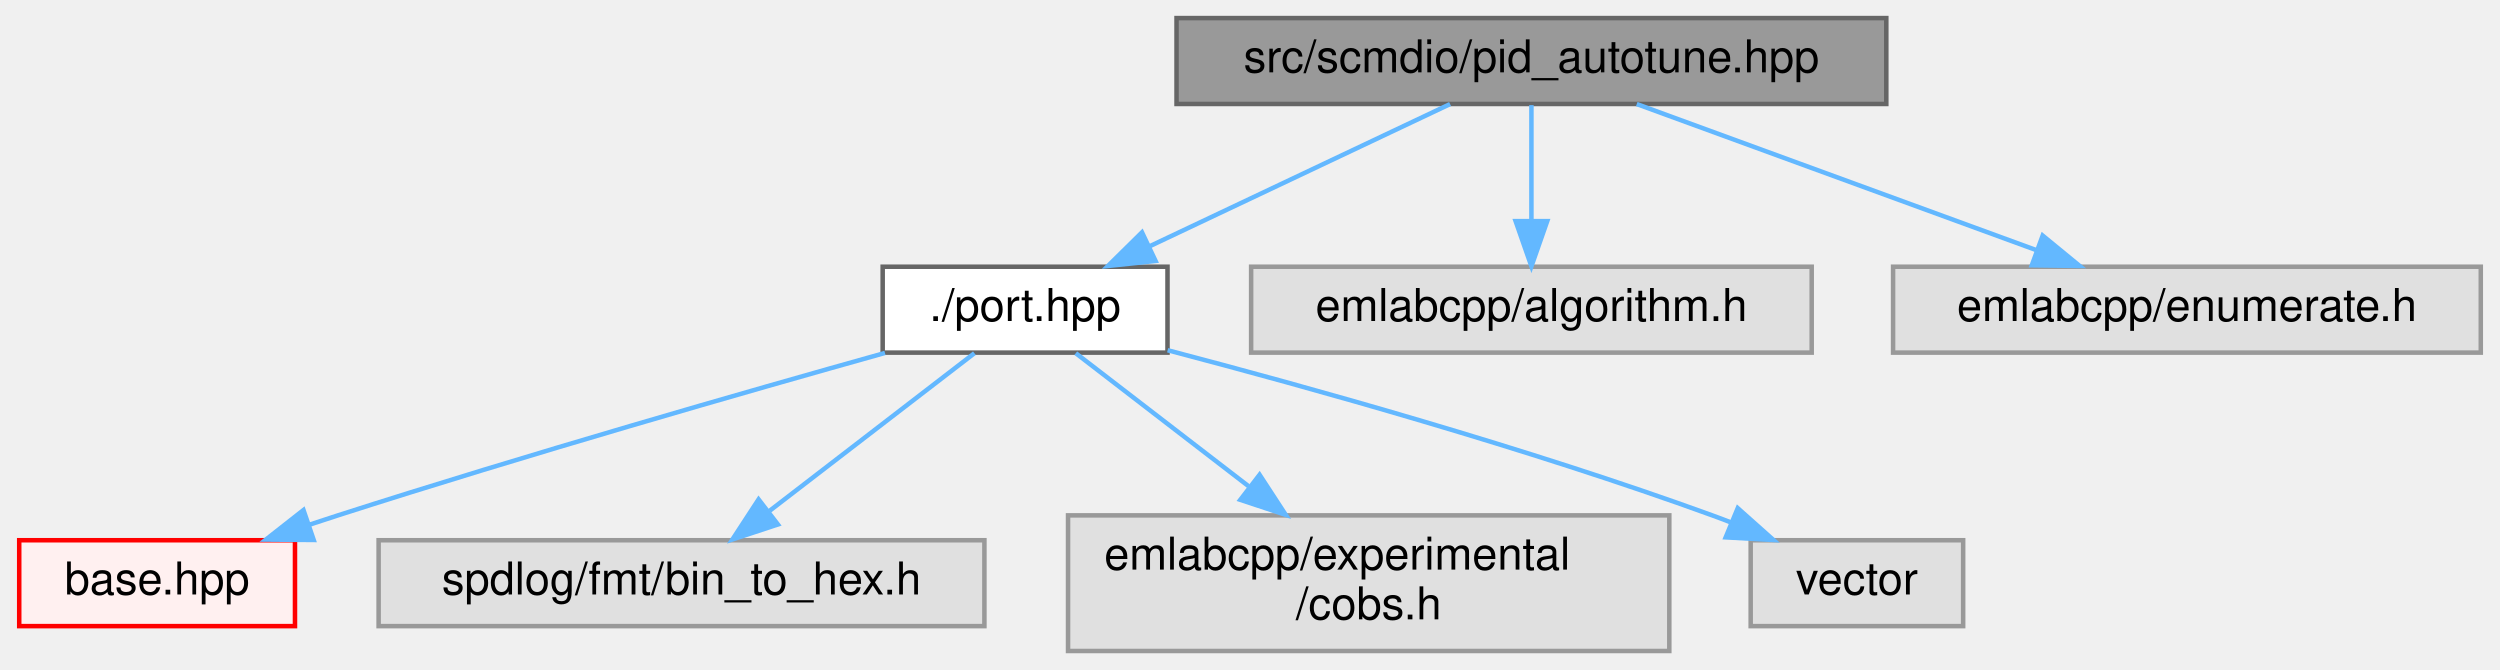
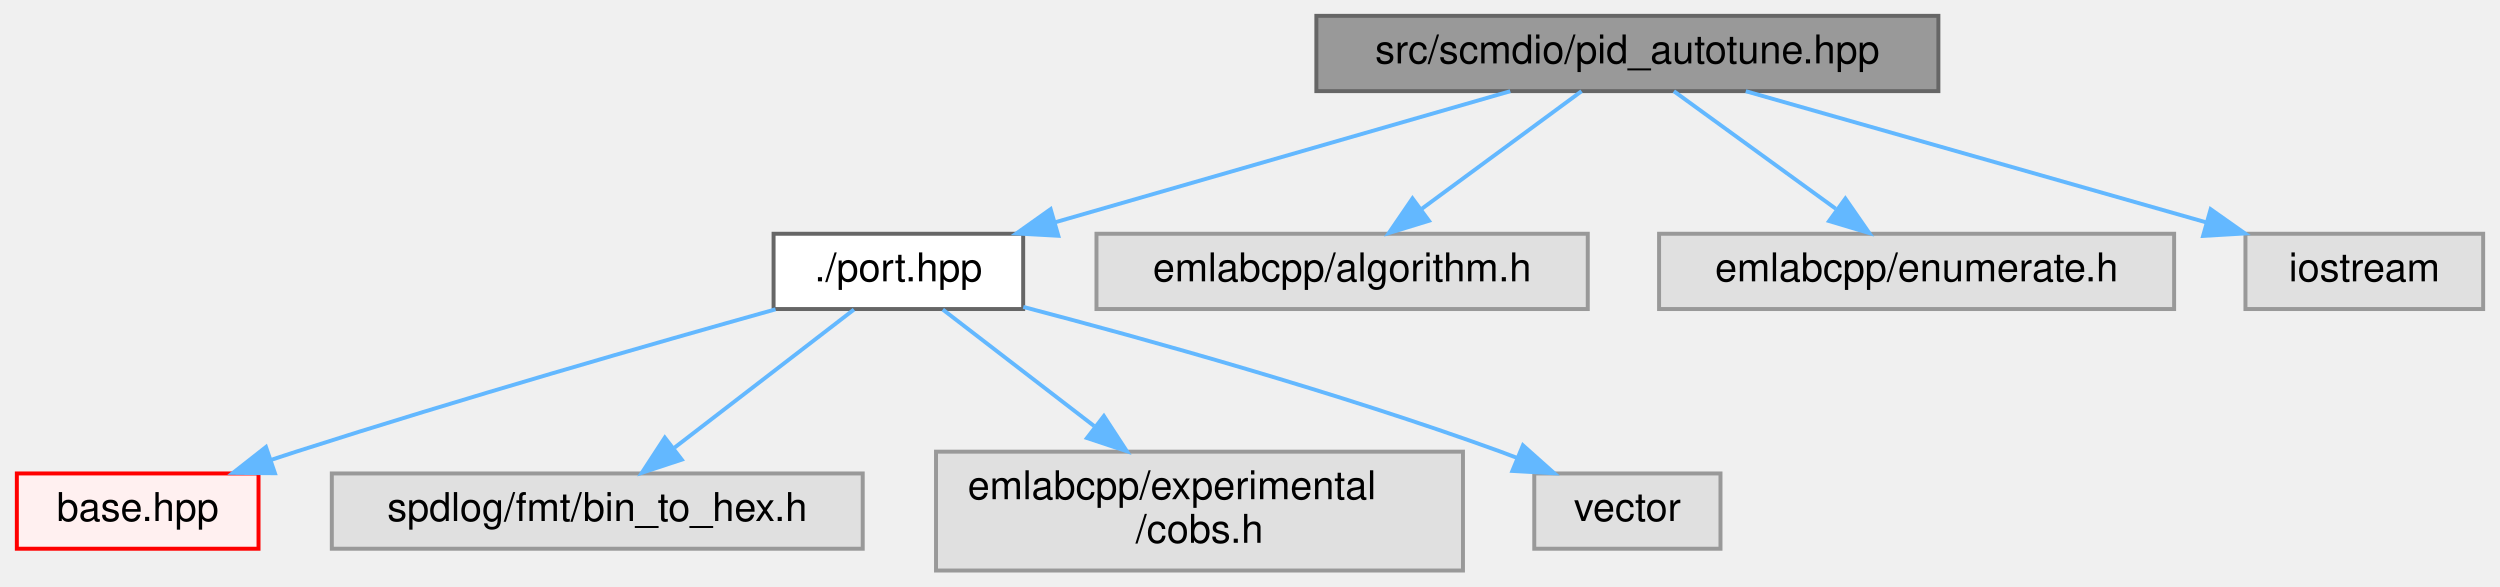
- <svg xmlns="http://www.w3.org/2000/svg" xmlns:xlink="http://www.w3.org/1999/xlink" width="553pt" height="148pt" viewBox="0.00 0.00 552.50 148.00">
+ <svg xmlns="http://www.w3.org/2000/svg" xmlns:xlink="http://www.w3.org/1999/xlink" width="631pt" height="148pt" viewBox="0.00 0.00 630.50 148.00">
  <g id="graph0" class="graph" transform="scale(1 1) rotate(0) translate(4 144)">
    <g id="Node000001" class="node">
      <g id="a_Node000001">
        <a xlink:title=" ">
-           <polygon fill="#999999" stroke="#666666" points="413,-140 256,-140 256,-121 413,-121 413,-140" />
-           <text text-anchor="middle" x="334.5" y="-128" font-family="Helvetica,sans-Serif" font-size="10.00">src/scmdio/pid_autotune.hpp</text>
+           <polygon fill="#999999" stroke="#666666" points="485,-140 328,-140 328,-121 485,-121 485,-140" />
+           <text text-anchor="middle" x="406.5" y="-128" font-family="Helvetica,sans-Serif" font-size="10.00">src/scmdio/pid_autotune.hpp</text>
        </a>
      </g>
    </g>
    <g id="Node000002" class="node">
      <g id="a_Node000002">
        <a xlink:href="port_8hpp.html" target="_top" xlink:title=" ">
          <polygon fill="white" stroke="#666666" points="254,-85 191,-85 191,-66 254,-66 254,-85" />
          <text text-anchor="middle" x="222.5" y="-73" font-family="Helvetica,sans-Serif" font-size="10.00">./port.hpp</text>
        </a>
      </g>
    </g>
    <g id="edge1_Node000001_Node000002" class="edge">
      <g id="a_edge1_Node000001_Node000002">
        <a xlink:title=" ">
-           <path fill="none" stroke="#63b8ff" d="M316.51,-120.98C298.57,-112.5 270.78,-99.35 250.07,-89.54" />
-           <polygon fill="#63b8ff" stroke="#63b8ff" points="251.36,-86.28 240.82,-85.17 248.36,-92.61 251.36,-86.28" />
+           <path fill="none" stroke="#63b8ff" d="M376.94,-120.98C345.78,-112.01 296.53,-97.82 262.04,-87.89" />
+           <polygon fill="#63b8ff" stroke="#63b8ff" points="262.87,-84.49 252.29,-85.08 260.93,-91.21 262.87,-84.49" />
        </a>
      </g>
    </g>
    <g id="Node000013" class="node">
      <g id="a_Node000013">
        <a xlink:title=" ">
          <polygon fill="#e0e0e0" stroke="#999999" points="396.5,-85 272.5,-85 272.5,-66 396.5,-66 396.5,-85" />
          <text text-anchor="middle" x="334.5" y="-73" font-family="Helvetica,sans-Serif" font-size="10.00">emlabcpp/algorithm.h</text>
        </a>
      </g>
    </g>
    <g id="edge6_Node000001_Node000013" class="edge">
      <g id="a_edge6_Node000001_Node000013">
        <a xlink:title=" ">
-           <path fill="none" stroke="#63b8ff" d="M334.5,-120.75C334.5,-113.8 334.5,-103.85 334.5,-95.13" />
-           <polygon fill="#63b8ff" stroke="#63b8ff" points="338,-95.09 334.5,-85.09 331,-95.09 338,-95.09" />
+           <path fill="none" stroke="#63b8ff" d="M394.93,-120.98C384.08,-113 367.62,-100.88 354.62,-91.31" />
+           <polygon fill="#63b8ff" stroke="#63b8ff" points="356.41,-88.28 346.28,-85.17 352.26,-93.92 356.41,-88.28" />
        </a>
      </g>
    </g>
    <g id="Node000014" class="node">
      <g id="a_Node000014">
        <a xlink:title=" ">
          <polygon fill="#e0e0e0" stroke="#999999" points="544.5,-85 414.5,-85 414.5,-66 544.5,-66 544.5,-85" />
          <text text-anchor="middle" x="479.5" y="-73" font-family="Helvetica,sans-Serif" font-size="10.00">emlabcpp/enumerate.h</text>
        </a>
      </g>
    </g>
    <g id="edge7_Node000001_Node000014" class="edge">
      <g id="a_edge7_Node000001_Node000014">
        <a xlink:title=" ">
-           <path fill="none" stroke="#63b8ff" d="M357.8,-120.98C381.75,-112.23 419.28,-98.51 446.33,-88.62" />
-           <polygon fill="#63b8ff" stroke="#63b8ff" points="447.59,-91.89 455.78,-85.17 445.19,-85.32 447.59,-91.89" />
+           <path fill="none" stroke="#63b8ff" d="M418.23,-120.98C429.23,-113 445.92,-100.88 459.1,-91.31" />
+           <polygon fill="#63b8ff" stroke="#63b8ff" points="461.52,-93.88 467.56,-85.17 457.41,-88.21 461.52,-93.88" />
+         </a>
+       </g>
+     </g>
+     <g id="Node000015" class="node">
+       <g id="a_Node000015">
+         <a xlink:title=" ">
+           <polygon fill="#e0e0e0" stroke="#999999" points="622.5,-85 562.5,-85 562.5,-66 622.5,-66 622.5,-85" />
+           <text text-anchor="middle" x="592.5" y="-73" font-family="Helvetica,sans-Serif" font-size="10.00">iostream</text>
+         </a>
+       </g>
+     </g>
+     <g id="edge8_Node000001_Node000015" class="edge">
+       <g id="a_edge8_Node000001_Node000015">
+         <a xlink:title=" ">
+           <path fill="none" stroke="#63b8ff" d="M436.38,-120.98C467.88,-112.01 517.67,-97.82 552.53,-87.89" />
+           <polygon fill="#63b8ff" stroke="#63b8ff" points="553.72,-91.19 562.38,-85.08 551.81,-84.46 553.72,-91.19" />
        </a>
      </g>
    </g>
    <g id="Node000003" class="node">
      <g id="a_Node000003">
        <a xlink:href="scmdio_2base_8hpp.html" target="_top" xlink:title=" ">
          <polygon fill="#fff0f0" stroke="red" points="61,-24.5 0,-24.5 0,-5.5 61,-5.5 61,-24.5" />
          <text text-anchor="middle" x="30.5" y="-12.5" font-family="Helvetica,sans-Serif" font-size="10.00">base.hpp</text>
        </a>
      </g>
    </g>
    <g id="edge2_Node000002_Node000003" class="edge">
      <g id="a_edge2_Node000002_Node000003">
        <a xlink:title=" ">
          <path fill="none" stroke="#63b8ff" d="M191.5,-65.93C160.68,-57.3 112.13,-43.37 70.5,-30 68.39,-29.32 66.23,-28.61 64.05,-27.89" />
          <polygon fill="#63b8ff" stroke="#63b8ff" points="65.14,-24.56 54.55,-24.64 62.88,-31.18 65.14,-24.56" />
        </a>
      </g>
    </g>
    <g id="Node000010" class="node">
      <g id="a_Node000010">
        <a xlink:title=" ">
          <polygon fill="#e0e0e0" stroke="#999999" points="213.5,-24.5 79.5,-24.5 79.5,-5.5 213.5,-5.5 213.5,-24.5" />
          <text text-anchor="middle" x="146.5" y="-12.5" font-family="Helvetica,sans-Serif" font-size="10.00">spdlog/fmt/bin_to_hex.h</text>
        </a>
      </g>
    </g>
    <g id="edge3_Node000002_Node000010" class="edge">
      <g id="a_edge3_Node000002_Node000010">
        <a xlink:title=" ">
          <path fill="none" stroke="#63b8ff" d="M211.29,-65.87C199.39,-56.71 180.36,-42.06 165.99,-31.01" />
          <polygon fill="#63b8ff" stroke="#63b8ff" points="167.82,-27.99 157.76,-24.67 163.55,-33.54 167.82,-27.99" />
        </a>
      </g>
    </g>
    <g id="Node000011" class="node">
      <g id="a_Node000011">
        <a xlink:title=" ">
          <polygon fill="#e0e0e0" stroke="#999999" points="365,-30 232,-30 232,0 365,0 365,-30" />
          <text text-anchor="start" x="240" y="-18" font-family="Helvetica,sans-Serif" font-size="10.00">emlabcpp/experimental</text>
          <text text-anchor="middle" x="298.5" y="-7" font-family="Helvetica,sans-Serif" font-size="10.00">/cobs.h</text>
        </a>
      </g>
    </g>
    <g id="edge4_Node000002_Node000011" class="edge">
      <g id="a_edge4_Node000002_Node000011">
        <a xlink:title=" ">
          <path fill="none" stroke="#63b8ff" d="M233.71,-65.87C243.74,-58.15 258.83,-46.54 271.92,-36.46" />
          <polygon fill="#63b8ff" stroke="#63b8ff" points="274.37,-38.99 280.16,-30.11 270.1,-33.44 274.37,-38.99" />
        </a>
      </g>
    </g>
    <g id="Node000012" class="node">
      <g id="a_Node000012">
        <a xlink:title=" ">
          <polygon fill="#e0e0e0" stroke="#999999" points="430,-24.5 383,-24.5 383,-5.5 430,-5.5 430,-24.5" />
          <text text-anchor="middle" x="406.5" y="-12.5" font-family="Helvetica,sans-Serif" font-size="10.00">vector</text>
        </a>
      </g>
    </g>
    <g id="edge5_Node000002_Node000012" class="edge">
      <g id="a_edge5_Node000002_Node000012">
        <a xlink:title=" ">
          <path fill="none" stroke="#63b8ff" d="M254.03,-66.53C285.03,-58.4 333.54,-44.89 374.5,-30 375.89,-29.5 377.3,-28.96 378.73,-28.4" />
          <polygon fill="#63b8ff" stroke="#63b8ff" points="380.14,-31.6 388.05,-24.55 377.47,-25.14 380.14,-31.6" />
        </a>
      </g>
    </g>
  </g>
</svg>
